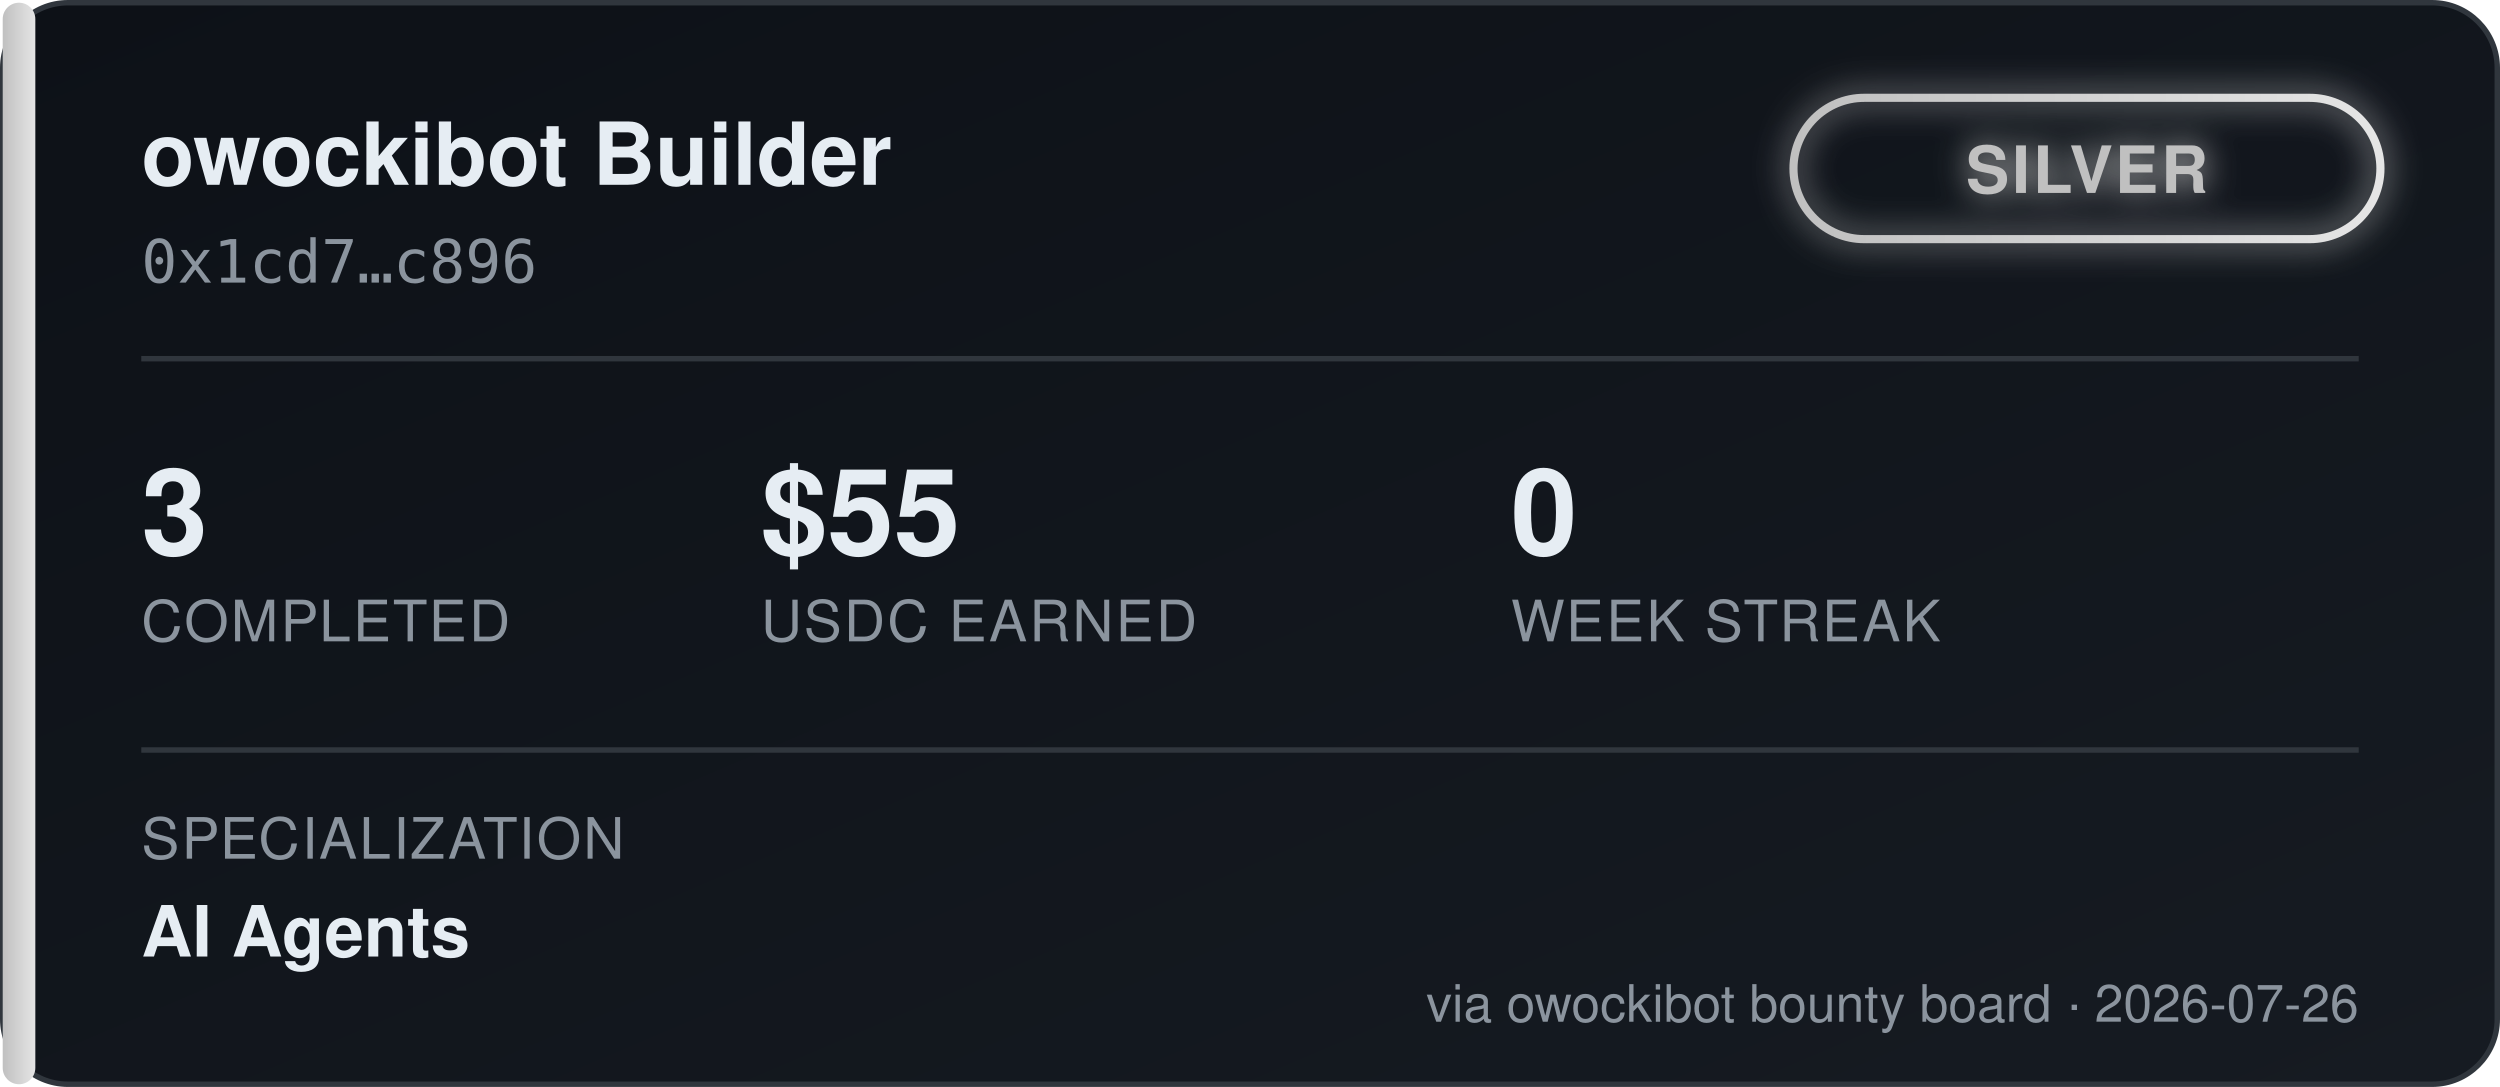
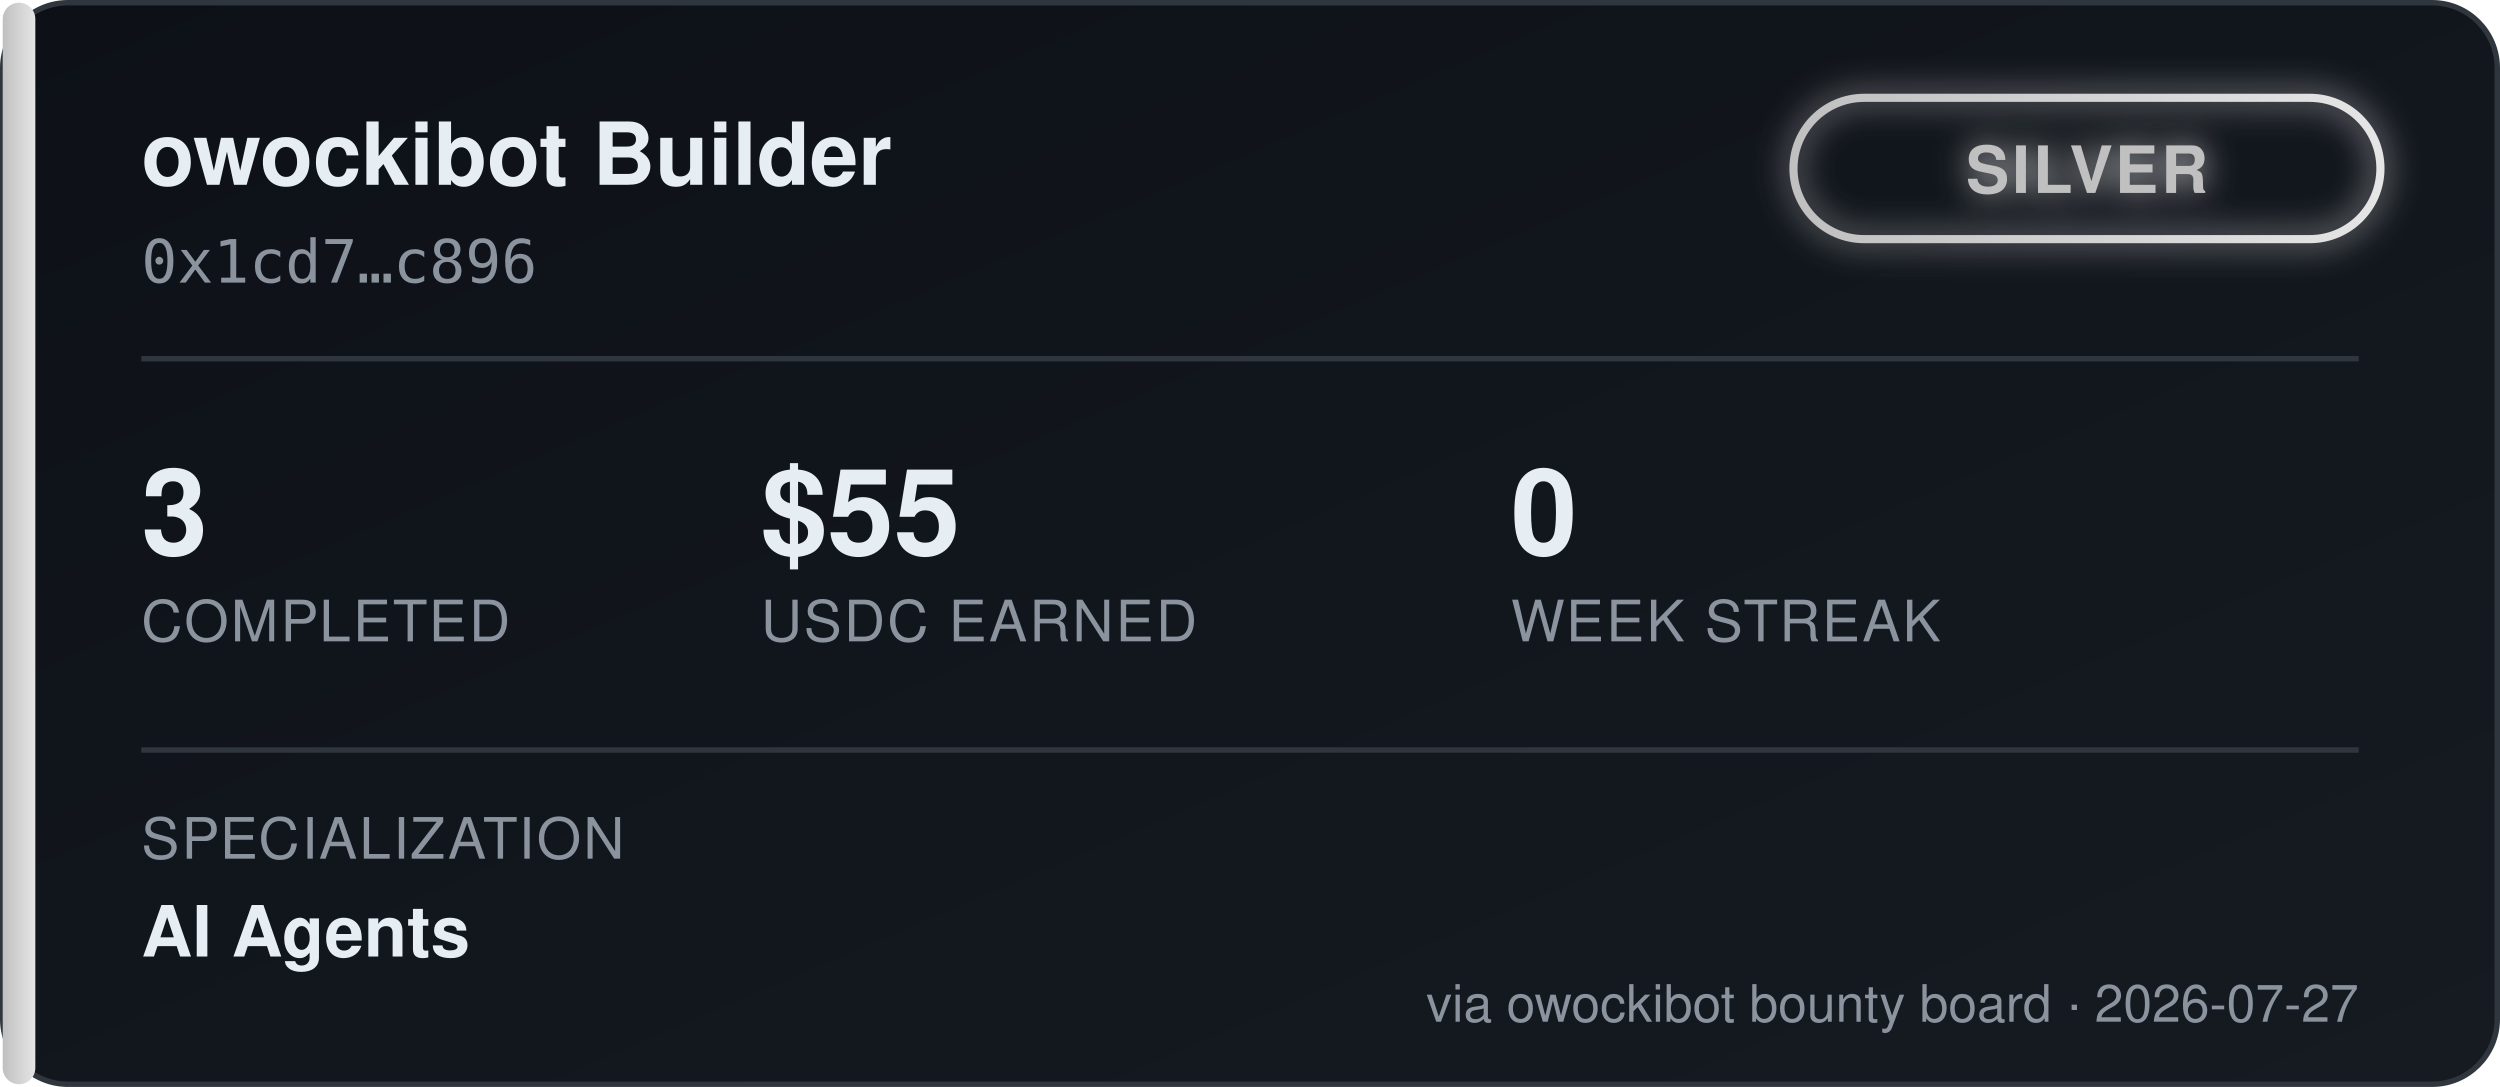
<svg xmlns="http://www.w3.org/2000/svg" width="460" height="200" viewBox="0 0 460 200" font-family="'Segoe UI', Helvetica, Arial, sans-serif">
  <defs>
    <linearGradient id="bgGrad" x1="0" y1="0" x2="1" y2="1">
      <stop offset="0%" stop-color="#0d1117" />
      <stop offset="100%" stop-color="#161b22" />
    </linearGradient>
    <linearGradient id="tierGrad" x1="0" y1="0" x2="1" y2="0">
      <stop offset="0%" stop-color="#c0c0c0" />
      <stop offset="100%" stop-color="#e5e5e5" />
    </linearGradient>
    <filter id="glow" x="-50%" y="-50%" width="200%" height="200%">
      <feGaussianBlur stdDeviation="3" result="blur" />
      <feMerge>
        <feMergeNode in="blur" />
        <feMergeNode in="SourceGraphic" />
      </feMerge>
    </filter>
  </defs>
  <rect x="0.5" y="0.5" width="459" height="199" rx="12" fill="url(#bgGrad)" stroke="#30363d" />
  <rect x="0.5" y="0.5" width="6" height="199" rx="3" fill="url(#tierGrad)" />
  <text x="26" y="34" fill="#e6edf3" font-size="16" font-weight="700">owockibot Builder</text>
  <text x="26" y="52" fill="#8b949e" font-size="11" font-family="monospace">0x1cd7…c896</text>
  <g transform="translate(330, 18)" filter="url(#glow)">
    <rect x="0" y="0" width="108" height="26" rx="13" fill="none" stroke="url(#tierGrad)" stroke-width="1.5" />
    <text x="54" y="17.5" fill="#c0c0c0" font-size="12" font-weight="700" text-anchor="middle" letter-spacing="0.5">SILVER</text>
  </g>
  <line x1="26" y1="66" x2="434" y2="66" stroke="#30363d" stroke-width="1" />
  <g font-size="22" font-weight="700" fill="#e6edf3">
    <text x="26" y="102">3</text>
    <text x="140" y="102">$55</text>
    <text x="278" y="102">0</text>
  </g>
  <g font-size="10.5" fill="#8b949e" letter-spacing="0.4">
    <text x="26" y="118">COMPLETED</text>
    <text x="140" y="118">USDC EARNED</text>
    <text x="278" y="118">WEEK STREAK</text>
  </g>
  <line x1="26" y1="138" x2="434" y2="138" stroke="#30363d" stroke-width="1" />
  <text x="26" y="158" fill="#8b949e" font-size="10.5" letter-spacing="0.4">SPECIALIZATION</text>
  <text x="26" y="176" fill="#e6edf3" font-size="13" font-weight="600">AI Agents</text>
-   <text x="434" y="188" fill="#8b949e" font-size="9.5" text-anchor="end">via owockibot bounty board · 2026-07-26</text>
+   <text x="434" y="188" fill="#8b949e" font-size="9.5" text-anchor="end">via owockibot bounty board · 2026-07-27</text>
</svg>
